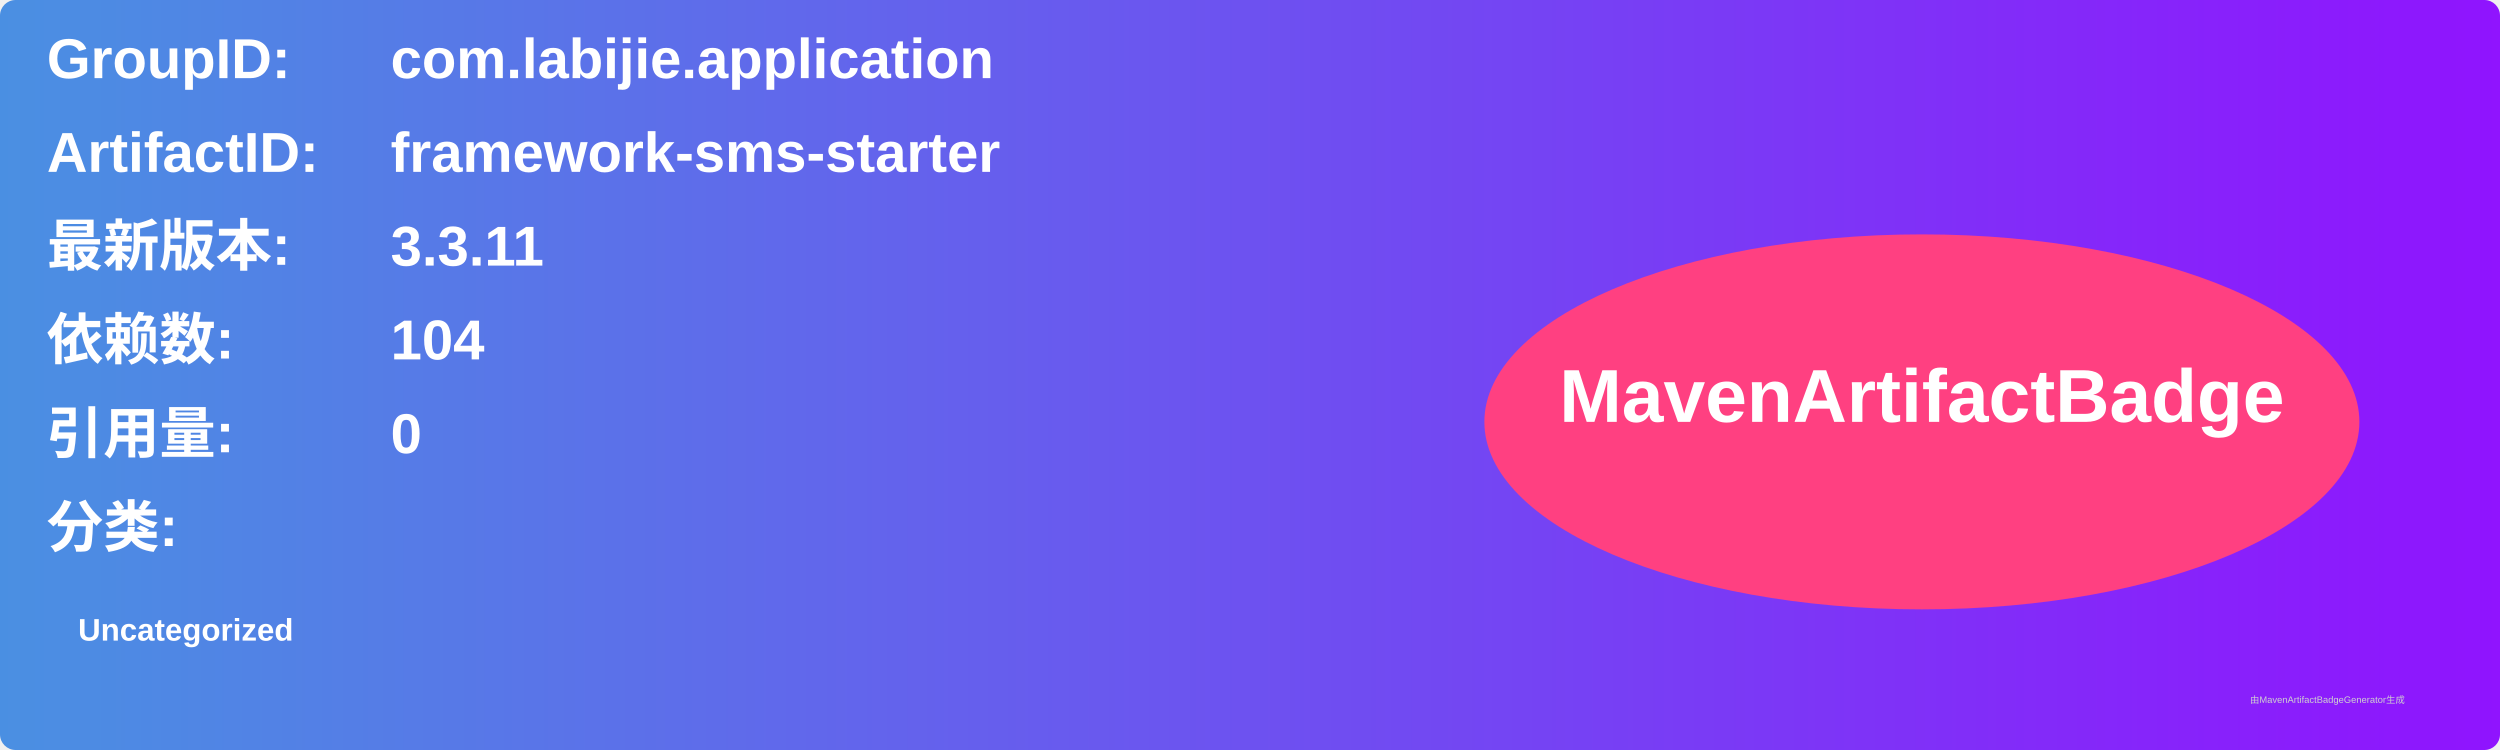
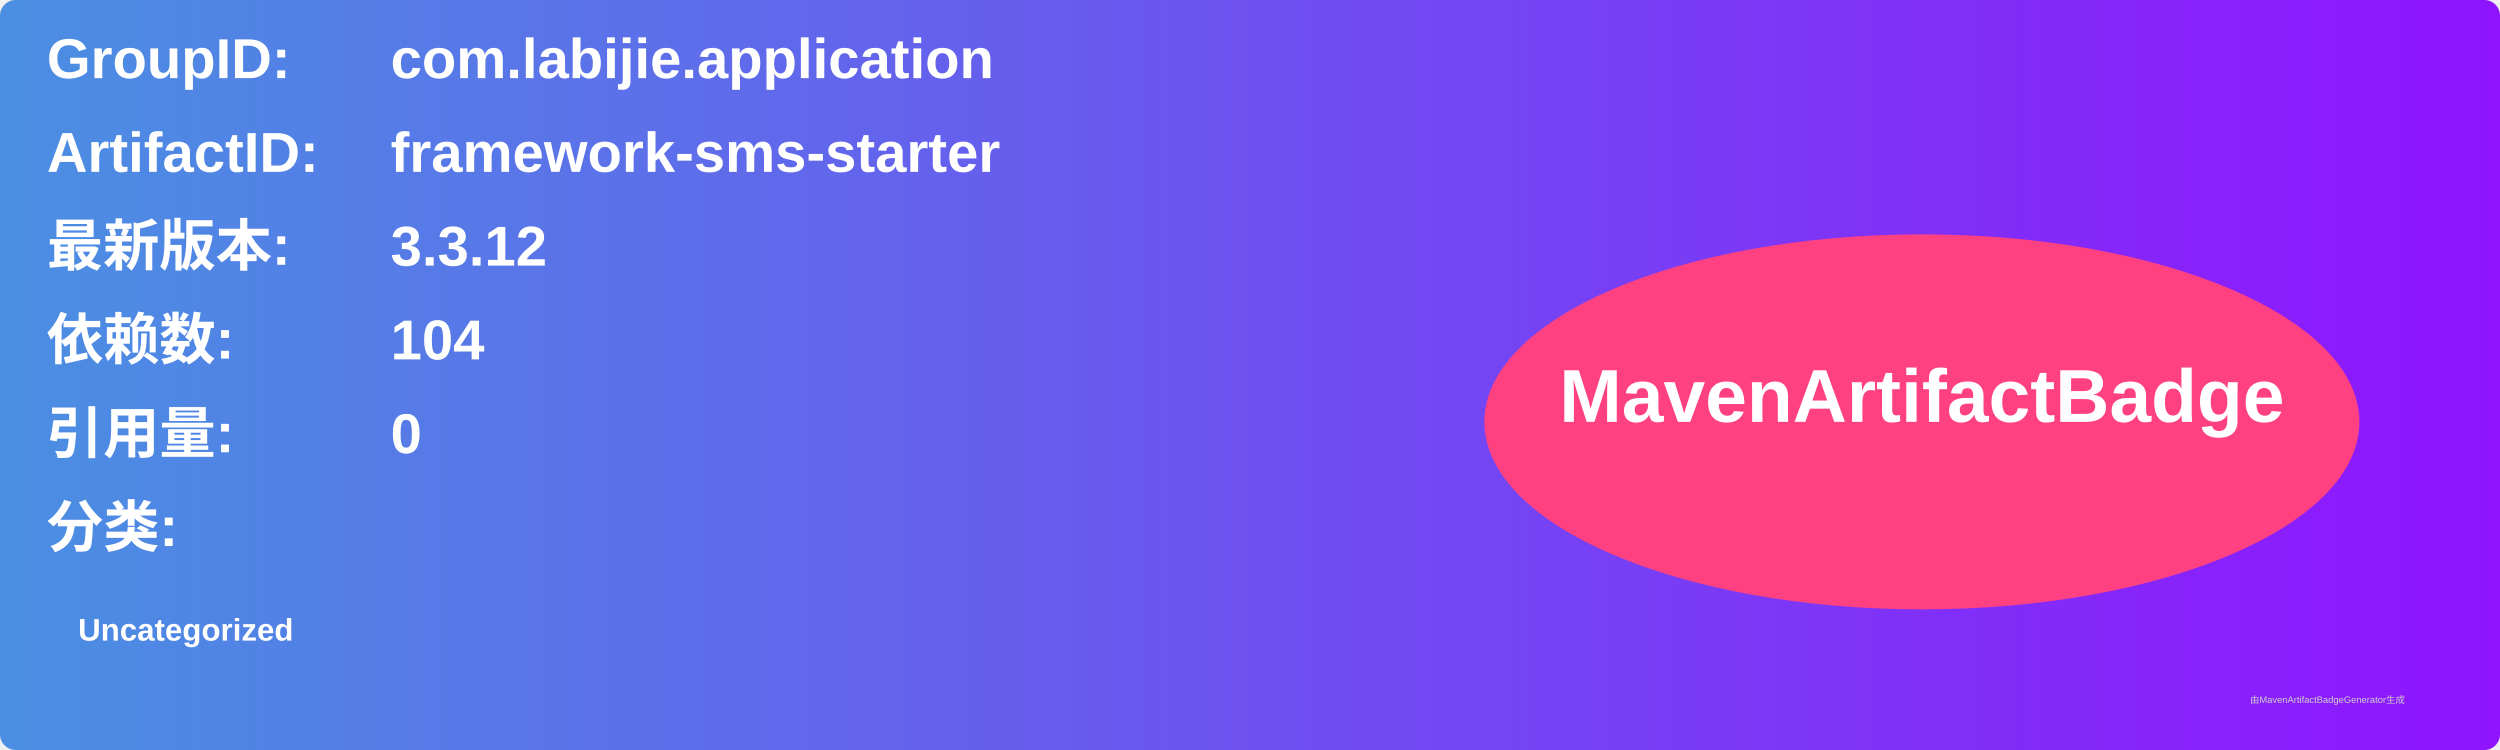
<svg xmlns="http://www.w3.org/2000/svg" width="800" height="240" viewBox="0 0 800 240">
  <linearGradient id="grad" x1="0%" y1="0%" x2="100%" y2="0%">
    <stop offset="0%" stop-color="#4a90e2" />
    <stop offset="100%" stop-color="#9013fe" />
  </linearGradient>
  <rect width="100%" height="100%" rx="5" ry="5" fill="url(#grad)" />
  <g transform="translate(15, 15)">
    <text x="0" y="10" font-family="Arial" font-size="18" fill="white" font-weight="bold" width="260">GroupID:</text>
    <text x="110" y="10" font-family="Arial" font-size="18" fill="white" font-weight="bold" width="460">com.labijie.application</text>
    <text x="0" y="40" font-family="Arial" font-size="18" fill="white" font-weight="bold" width="260">ArtifactID:</text>
    <text x="110" y="40" font-family="Arial" font-size="18" fill="white" font-weight="bold" width="460">framework-sms-starter</text>
    <text x="0" y="70" font-family="Arial" font-size="18" fill="white" font-weight="bold">最新版本:</text>
    <text x="110" y="70" font-family="Arial" font-size="18" fill="white" font-weight="bold">
-       <tspan font-weight="bold">3.3.11</tspan>
+       <tspan font-weight="bold">3.3.12</tspan>
    </text>
    <text x="0" y="100" font-family="Arial" font-size="18" fill="white" font-weight="bold">依赖数: </text>
    <text x="110" y="100" font-family="Arial" font-size="18" fill="white">
      <tspan font-weight="bold">104</tspan>
    </text>
    <text x="0" y="130" font-family="Arial" font-size="18" fill="white" font-weight="bold">引用量: </text>
    <text x="110" y="130" font-family="Arial" font-size="18" fill="white">
      <tspan font-weight="bold">0</tspan>
    </text>
    <text x="0" y="160" font-family="Arial" font-size="18" fill="white" font-weight="bold">分类:</text>
    <text x="10" y="190" font-family="Arial" font-size="10" fill="white">
      <tspan font-weight="bold">Uncategorized</tspan>
    </text>
    <ellipse cx="600" cy="120" rx="140" ry="60" fill="#ff4081" />
    <text x="600" y="120" text-anchor="middle" font-family="Arial" font-size="24" fill="white" font-weight="bold">MavenArtifactBadge</text>
  </g>
  <text x="720" y="225" font-family="Arial" font-size="3" fill="#d0d0d0">由MavenArtifactBadgeGenerator生成</text>
</svg>
